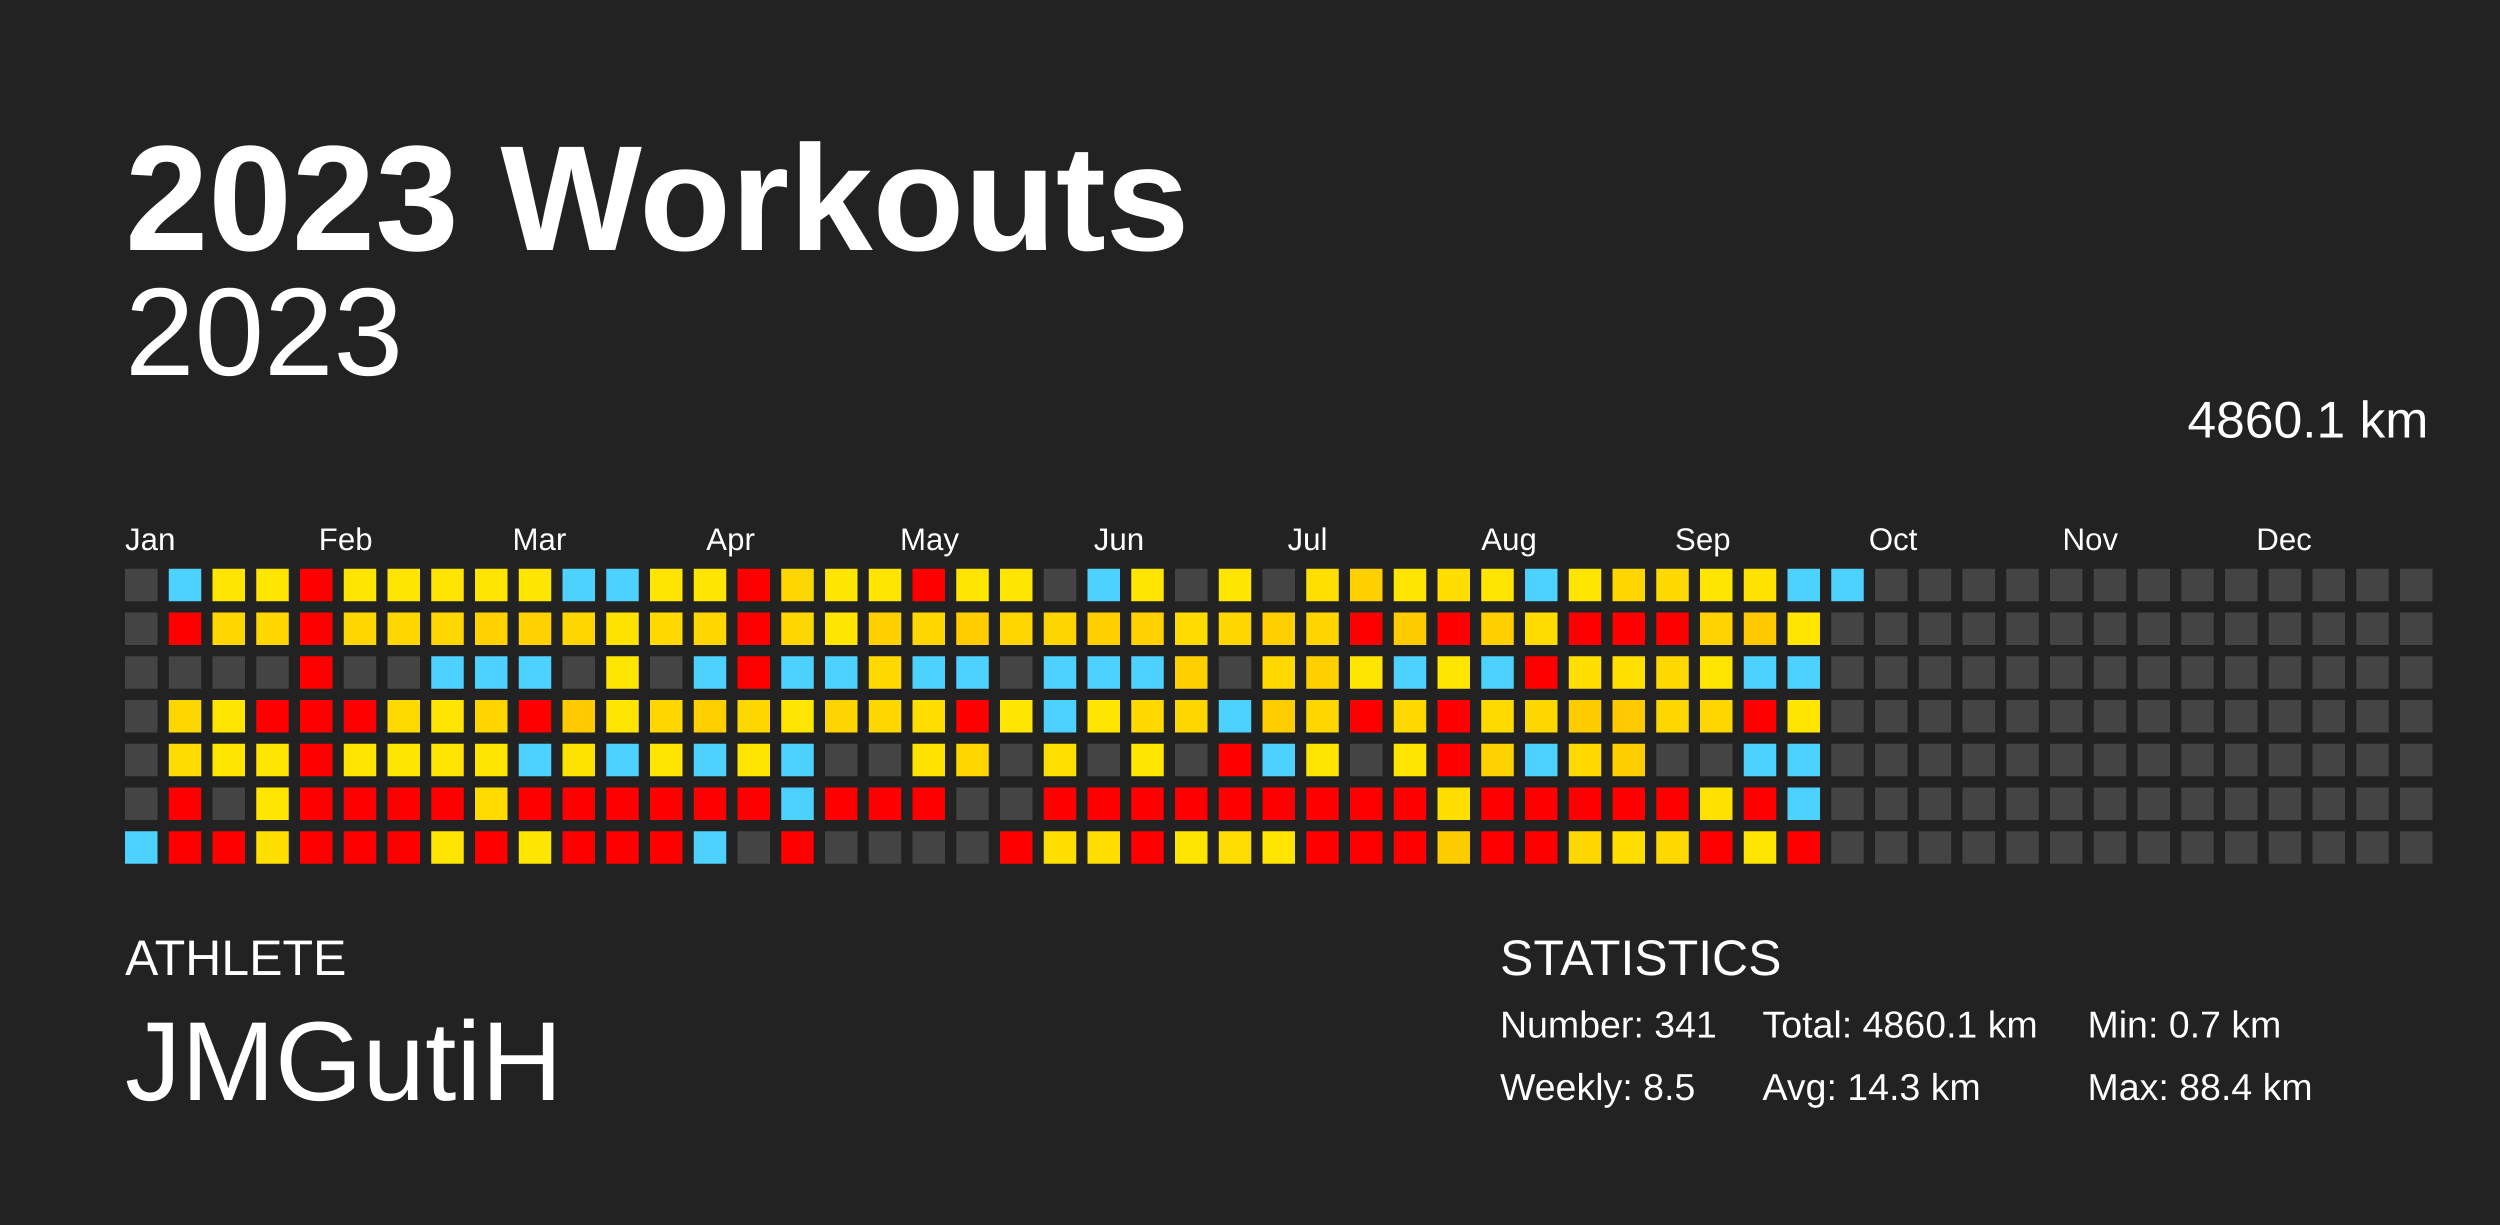
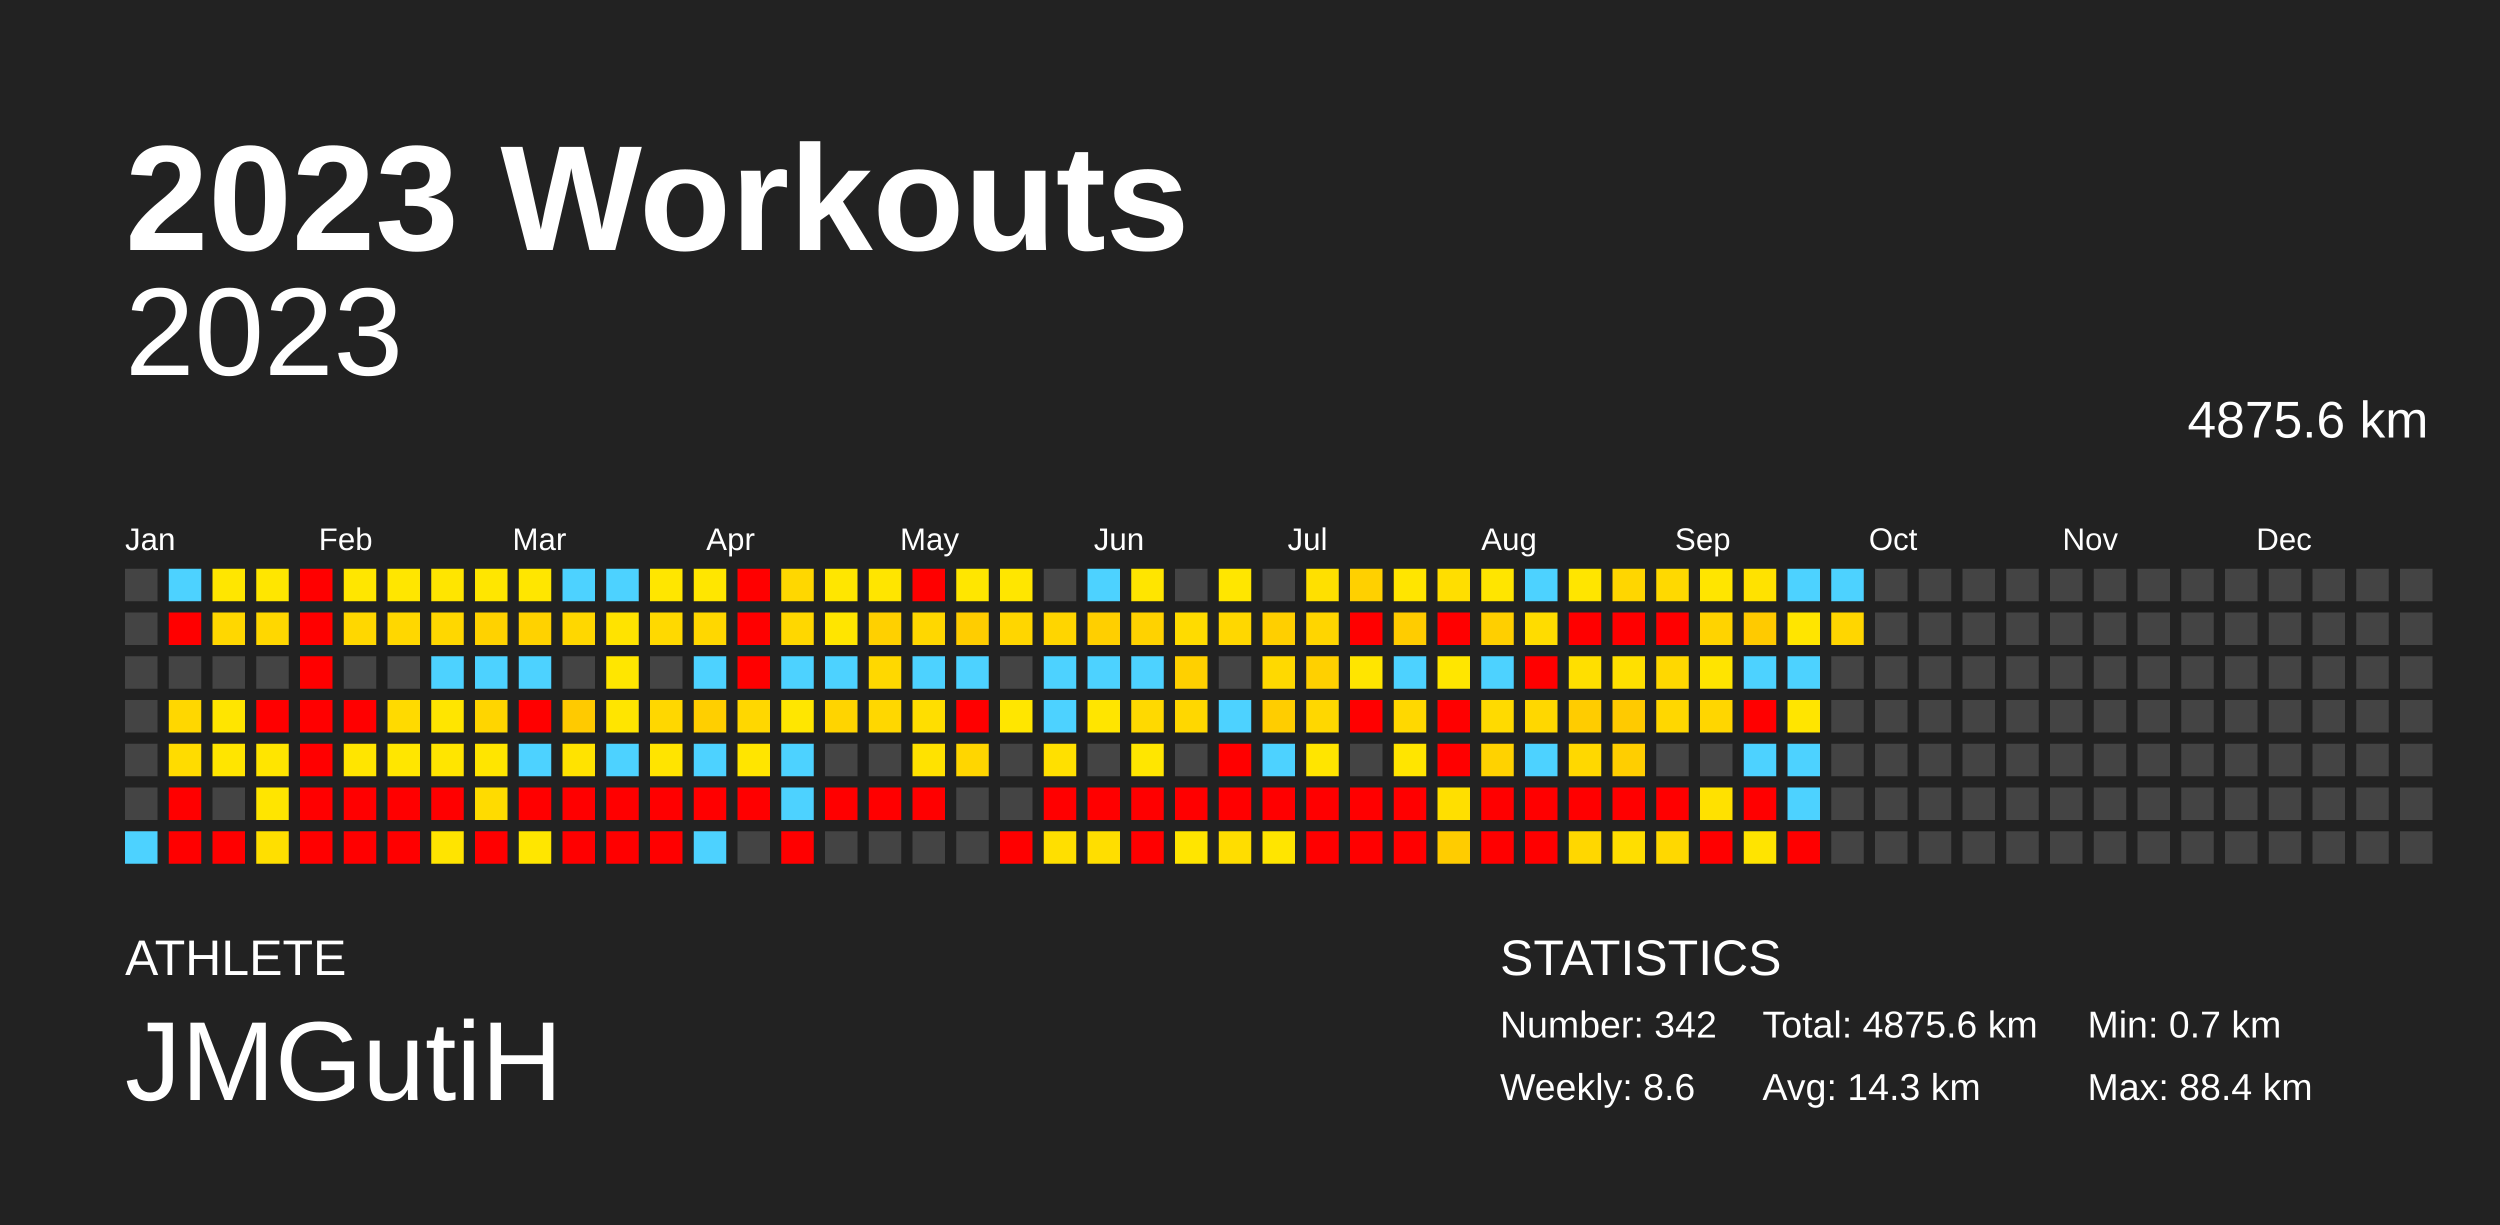
<svg xmlns="http://www.w3.org/2000/svg" baseProfile="full" height="98mm" version="1.1" viewBox="0,0,200,98" width="200mm">
  <defs />
  <rect fill="#222222" height="98" width="200" x="0" y="0" />
  <text fill="#FFFFFF" style="font-size:12px; font-family:Arial; font-weight:bold;" x="10" y="20">2023 Workouts</text>
  <text fill="#FFFFFF" style="font-size:4px; font-family:Arial" x="10" y="78">ATHLETE</text>
  <text fill="#FFFFFF" style="font-size:9px; font-family:Arial" x="10" y="88">JMGutiH</text>
  <text fill="#FFFFFF" style="font-size:4px; font-family:Arial" x="120" y="78">STATISTICS</text>
-   <text fill="#FFFFFF" style="font-size:3px; font-family:Arial" x="120" y="83">Number: 341</text>
-   <text fill="#FFFFFF" style="font-size:3px; font-family:Arial" x="120" y="88">Weekly: 8.5</text>
-   <text fill="#FFFFFF" style="font-size:3px; font-family:Arial" x="141" y="83">Total: 4860.1 km</text>
+   <text fill="#FFFFFF" style="font-size:3px; font-family:Arial" x="120" y="83">Number: 342</text>
+   <text fill="#FFFFFF" style="font-size:3px; font-family:Arial" x="120" y="88">Weekly: 8.6</text>
+   <text fill="#FFFFFF" style="font-size:3px; font-family:Arial" x="141" y="83">Total: 4875.6 km</text>
  <text fill="#FFFFFF" style="font-size:3px; font-family:Arial" x="141" y="88">Avg: 14.3 km</text>
  <text fill="#FFFFFF" style="font-size:3px; font-family:Arial" x="167" y="83">Min: 0.7 km</text>
  <text fill="#FFFFFF" style="font-size:3px; font-family:Arial" x="167" y="88">Max: 88.4 km</text>
  <text alignment-baseline="hanging" fill="#FFFFFF" style="font-size:10.0px; font-family:Arial;" x="10" y="30">2023</text>
-   <text alignment-baseline="hanging" fill="#FFFFFF" style="font-size:4.125px; font-family:Arial;" x="175" y="35">4860.1 km</text>
+   <text alignment-baseline="hanging" fill="#FFFFFF" style="font-size:4.125px; font-family:Arial;" x="175" y="35">4875.6 km</text>
  <text fill="#FFFFFF" style="font-size:2.5px; font-family:Arial" x="10.0" y="44">Jan</text>
  <text fill="#FFFFFF" style="font-size:2.5px; font-family:Arial" x="25.5" y="44">Feb</text>
  <text fill="#FFFFFF" style="font-size:2.5px; font-family:Arial" x="41.0" y="44">Mar</text>
  <text fill="#FFFFFF" style="font-size:2.5px; font-family:Arial" x="56.5" y="44">Apr</text>
  <text fill="#FFFFFF" style="font-size:2.5px; font-family:Arial" x="72.0" y="44">May</text>
  <text fill="#FFFFFF" style="font-size:2.5px; font-family:Arial" x="87.5" y="44">Jun</text>
  <text fill="#FFFFFF" style="font-size:2.5px; font-family:Arial" x="103.0" y="44">Jul</text>
  <text fill="#FFFFFF" style="font-size:2.5px; font-family:Arial" x="118.5" y="44">Aug</text>
  <text fill="#FFFFFF" style="font-size:2.5px; font-family:Arial" x="134.0" y="44">Sep</text>
  <text fill="#FFFFFF" style="font-size:2.5px; font-family:Arial" x="149.5" y="44">Oct</text>
  <text fill="#FFFFFF" style="font-size:2.5px; font-family:Arial" x="165.0" y="44">Nov</text>
  <text fill="#FFFFFF" style="font-size:2.5px; font-family:Arial" x="180.5" y="44">Dec</text>
  <rect fill="#444444" height="2.6" width="2.6" x="10.0" y="45.5" />
  <rect fill="#444444" height="2.6" width="2.6" x="10.0" y="49.0" />
  <rect fill="#444444" height="2.6" width="2.6" x="10.0" y="52.5" />
  <rect fill="#444444" height="2.6" width="2.6" x="10.0" y="56.0" />
  <rect fill="#444444" height="2.6" width="2.6" x="10.0" y="59.5" />
  <rect fill="#444444" height="2.6" width="2.6" x="10.0" y="63.0" />
  <rect fill="#4dd2ff" height="2.6" width="2.6" x="10.0" y="66.5" />
  <rect fill="#4dd2ff" height="2.6" width="2.6" x="13.5" y="45.5" />
  <rect fill="red" height="2.6" width="2.6" x="13.5" y="49.0" />
  <rect fill="#444444" height="2.6" width="2.6" x="13.5" y="52.5" />
  <rect fill="#ffd700" height="2.6" width="2.6" x="13.5" y="56.0" />
  <rect fill="#ffdc00" height="2.6" width="2.6" x="13.5" y="59.5" />
  <rect fill="red" height="2.6" width="2.6" x="13.5" y="63.0" />
  <rect fill="red" height="2.6" width="2.6" x="13.5" y="66.5" />
  <rect fill="#ffe600" height="2.6" width="2.6" x="17.0" y="45.5" />
  <rect fill="#ffd700" height="2.6" width="2.6" x="17.0" y="49.0" />
  <rect fill="#444444" height="2.6" width="2.6" x="17.0" y="52.5" />
  <rect fill="#ffe500" height="2.6" width="2.6" x="17.0" y="56.0" />
  <rect fill="#ffe500" height="2.6" width="2.6" x="17.0" y="59.5" />
  <rect fill="#444444" height="2.6" width="2.6" x="17.0" y="63.0" />
  <rect fill="red" height="2.6" width="2.6" x="17.0" y="66.5" />
  <rect fill="#ffe600" height="2.6" width="2.6" x="20.5" y="45.5" />
  <rect fill="#ffd700" height="2.6" width="2.6" x="20.5" y="49.0" />
  <rect fill="#444444" height="2.6" width="2.6" x="20.5" y="52.5" />
  <rect fill="red" height="2.6" width="2.6" x="20.5" y="56.0" />
  <rect fill="#ffe500" height="2.6" width="2.6" x="20.5" y="59.5" />
  <rect fill="#ffe500" height="2.6" width="2.6" x="20.5" y="63.0" />
  <rect fill="#ffdf00" height="2.6" width="2.6" x="20.5" y="66.5" />
  <rect fill="red" height="2.6" width="2.6" x="24.0" y="45.5" />
  <rect fill="red" height="2.6" width="2.6" x="24.0" y="49.0" />
  <rect fill="red" height="2.6" width="2.6" x="24.0" y="52.5" />
  <rect fill="red" height="2.6" width="2.6" x="24.0" y="56.0" />
  <rect fill="red" height="2.6" width="2.6" x="24.0" y="59.5" />
  <rect fill="red" height="2.6" width="2.6" x="24.0" y="63.0" />
  <rect fill="red" height="2.6" width="2.6" x="24.0" y="66.5" />
  <rect fill="#ffe600" height="2.6" width="2.6" x="27.5" y="45.5" />
  <rect fill="#ffd700" height="2.6" width="2.6" x="27.5" y="49.0" />
  <rect fill="#444444" height="2.6" width="2.6" x="27.5" y="52.5" />
  <rect fill="red" height="2.6" width="2.6" x="27.5" y="56.0" />
  <rect fill="#ffe500" height="2.6" width="2.6" x="27.5" y="59.5" />
  <rect fill="red" height="2.6" width="2.6" x="27.5" y="63.0" />
  <rect fill="red" height="2.6" width="2.6" x="27.5" y="66.5" />
  <rect fill="#ffe600" height="2.6" width="2.6" x="31.0" y="45.5" />
  <rect fill="#ffd700" height="2.6" width="2.6" x="31.0" y="49.0" />
  <rect fill="#444444" height="2.6" width="2.6" x="31.0" y="52.5" />
  <rect fill="#ffda00" height="2.6" width="2.6" x="31.0" y="56.0" />
  <rect fill="#ffe600" height="2.6" width="2.6" x="31.0" y="59.5" />
  <rect fill="red" height="2.6" width="2.6" x="31.0" y="63.0" />
  <rect fill="red" height="2.6" width="2.6" x="31.0" y="66.5" />
  <rect fill="#ffe500" height="2.6" width="2.6" x="34.5" y="45.5" />
  <rect fill="#ffd700" height="2.6" width="2.6" x="34.5" y="49.0" />
  <rect fill="#4dd2ff" height="2.6" width="2.6" x="34.5" y="52.5" />
  <rect fill="#ffe500" height="2.6" width="2.6" x="34.5" y="56.0" />
  <rect fill="#ffe500" height="2.6" width="2.6" x="34.5" y="59.5" />
  <rect fill="red" height="2.6" width="2.6" x="34.5" y="63.0" />
  <rect fill="#ffe400" height="2.6" width="2.6" x="34.5" y="66.5" />
  <rect fill="#ffe600" height="2.6" width="2.6" x="38.0" y="45.5" />
  <rect fill="#ffd200" height="2.6" width="2.6" x="38.0" y="49.0" />
  <rect fill="#4dd2ff" height="2.6" width="2.6" x="38.0" y="52.5" />
  <rect fill="#ffd500" height="2.6" width="2.6" x="38.0" y="56.0" />
  <rect fill="#ffe500" height="2.6" width="2.6" x="38.0" y="59.5" />
  <rect fill="#ffdb00" height="2.6" width="2.6" x="38.0" y="63.0" />
  <rect fill="red" height="2.6" width="2.6" x="38.0" y="66.5" />
  <rect fill="#ffe600" height="2.6" width="2.6" x="41.5" y="45.5" />
  <rect fill="#ffd200" height="2.6" width="2.6" x="41.5" y="49.0" />
  <rect fill="#4dd2ff" height="2.6" width="2.6" x="41.5" y="52.5" />
  <rect fill="red" height="2.6" width="2.6" x="41.5" y="56.0" />
  <rect fill="#4dd2ff" height="2.6" width="2.6" x="41.5" y="59.5" />
  <rect fill="red" height="2.6" width="2.6" x="41.5" y="63.0" />
  <rect fill="#ffe600" height="2.6" width="2.6" x="41.5" y="66.5" />
  <rect fill="#4dd2ff" height="2.6" width="2.6" x="45.0" y="45.5" />
  <rect fill="#ffd700" height="2.6" width="2.6" x="45.0" y="49.0" />
  <rect fill="#444444" height="2.6" width="2.6" x="45.0" y="52.5" />
  <rect fill="#ffca00" height="2.6" width="2.6" x="45.0" y="56.0" />
  <rect fill="#ffe300" height="2.6" width="2.6" x="45.0" y="59.5" />
  <rect fill="red" height="2.6" width="2.6" x="45.0" y="63.0" />
  <rect fill="red" height="2.6" width="2.6" x="45.0" y="66.5" />
  <rect fill="#4dd2ff" height="2.6" width="2.6" x="48.5" y="45.5" />
  <rect fill="#ffe300" height="2.6" width="2.6" x="48.5" y="49.0" />
  <rect fill="#ffe600" height="2.6" width="2.6" x="48.5" y="52.5" />
  <rect fill="#ffe500" height="2.6" width="2.6" x="48.5" y="56.0" />
  <rect fill="#4dd2ff" height="2.6" width="2.6" x="48.5" y="59.5" />
  <rect fill="red" height="2.6" width="2.6" x="48.5" y="63.0" />
  <rect fill="red" height="2.6" width="2.6" x="48.5" y="66.5" />
  <rect fill="#ffe600" height="2.6" width="2.6" x="52.0" y="45.5" />
  <rect fill="#ffd900" height="2.6" width="2.6" x="52.0" y="49.0" />
  <rect fill="#444444" height="2.6" width="2.6" x="52.0" y="52.5" />
  <rect fill="#ffd700" height="2.6" width="2.6" x="52.0" y="56.0" />
  <rect fill="#ffe400" height="2.6" width="2.6" x="52.0" y="59.5" />
  <rect fill="red" height="2.6" width="2.6" x="52.0" y="63.0" />
  <rect fill="red" height="2.6" width="2.6" x="52.0" y="66.5" />
  <rect fill="#ffe600" height="2.6" width="2.6" x="55.5" y="45.5" />
  <rect fill="#ffd700" height="2.6" width="2.6" x="55.5" y="49.0" />
  <rect fill="#4dd2ff" height="2.6" width="2.6" x="55.5" y="52.5" />
  <rect fill="#ffcf00" height="2.6" width="2.6" x="55.5" y="56.0" />
  <rect fill="#4dd2ff" height="2.6" width="2.6" x="55.5" y="59.5" />
  <rect fill="red" height="2.6" width="2.6" x="55.5" y="63.0" />
  <rect fill="#4dd2ff" height="2.6" width="2.6" x="55.5" y="66.5" />
  <rect fill="red" height="2.6" width="2.6" x="59.0" y="45.5" />
  <rect fill="red" height="2.6" width="2.6" x="59.0" y="49.0" />
  <rect fill="red" height="2.6" width="2.6" x="59.0" y="52.5" />
  <rect fill="#ffd700" height="2.6" width="2.6" x="59.0" y="56.0" />
  <rect fill="#ffe500" height="2.6" width="2.6" x="59.0" y="59.5" />
  <rect fill="red" height="2.6" width="2.6" x="59.0" y="63.0" />
  <rect fill="#444444" height="2.6" width="2.6" x="59.0" y="66.5" />
  <rect fill="#ffd700" height="2.6" width="2.6" x="62.5" y="45.5" />
  <rect fill="#ffd700" height="2.6" width="2.6" x="62.5" y="49.0" />
  <rect fill="#4dd2ff" height="2.6" width="2.6" x="62.5" y="52.5" />
  <rect fill="#ffe600" height="2.6" width="2.6" x="62.5" y="56.0" />
  <rect fill="#4dd2ff" height="2.6" width="2.6" x="62.5" y="59.5" />
  <rect fill="#4dd2ff" height="2.6" width="2.6" x="62.5" y="63.0" />
  <rect fill="red" height="2.6" width="2.6" x="62.5" y="66.5" />
  <rect fill="#ffe600" height="2.6" width="2.6" x="66.0" y="45.5" />
  <rect fill="#ffe500" height="2.6" width="2.6" x="66.0" y="49.0" />
  <rect fill="#4dd2ff" height="2.6" width="2.6" x="66.0" y="52.5" />
  <rect fill="#ffd400" height="2.6" width="2.6" x="66.0" y="56.0" />
  <rect fill="#444444" height="2.6" width="2.6" x="66.0" y="59.5" />
  <rect fill="red" height="2.6" width="2.6" x="66.0" y="63.0" />
  <rect fill="#444444" height="2.6" width="2.6" x="66.0" y="66.5" />
  <rect fill="#ffe500" height="2.6" width="2.6" x="69.5" y="45.5" />
  <rect fill="#ffd000" height="2.6" width="2.6" x="69.5" y="49.0" />
  <rect fill="#ffd800" height="2.6" width="2.6" x="69.5" y="52.5" />
  <rect fill="#ffd700" height="2.6" width="2.6" x="69.5" y="56.0" />
  <rect fill="#444444" height="2.6" width="2.6" x="69.5" y="59.5" />
  <rect fill="red" height="2.6" width="2.6" x="69.5" y="63.0" />
  <rect fill="#444444" height="2.6" width="2.6" x="69.5" y="66.5" />
  <rect fill="red" height="2.6" width="2.6" x="73.0" y="45.5" />
  <rect fill="#ffd700" height="2.6" width="2.6" x="73.0" y="49.0" />
  <rect fill="#4dd2ff" height="2.6" width="2.6" x="73.0" y="52.5" />
  <rect fill="#ffde00" height="2.6" width="2.6" x="73.0" y="56.0" />
  <rect fill="#ffe200" height="2.6" width="2.6" x="73.0" y="59.5" />
  <rect fill="red" height="2.6" width="2.6" x="73.0" y="63.0" />
  <rect fill="#444444" height="2.6" width="2.6" x="73.0" y="66.5" />
  <rect fill="#ffe600" height="2.6" width="2.6" x="76.5" y="45.5" />
  <rect fill="#ffcd00" height="2.6" width="2.6" x="76.5" y="49.0" />
  <rect fill="#4dd2ff" height="2.6" width="2.6" x="76.5" y="52.5" />
  <rect fill="red" height="2.6" width="2.6" x="76.5" y="56.0" />
  <rect fill="#ffd600" height="2.6" width="2.6" x="76.5" y="59.5" />
  <rect fill="#444444" height="2.6" width="2.6" x="76.5" y="63.0" />
  <rect fill="#444444" height="2.6" width="2.6" x="76.5" y="66.5" />
  <rect fill="#ffe600" height="2.6" width="2.6" x="80.0" y="45.5" />
  <rect fill="#ffd600" height="2.6" width="2.6" x="80.0" y="49.0" />
  <rect fill="#444444" height="2.6" width="2.6" x="80.0" y="52.5" />
  <rect fill="#ffe600" height="2.6" width="2.6" x="80.0" y="56.0" />
  <rect fill="#444444" height="2.6" width="2.6" x="80.0" y="59.5" />
  <rect fill="#444444" height="2.6" width="2.6" x="80.0" y="63.0" />
  <rect fill="red" height="2.6" width="2.6" x="80.0" y="66.5" />
  <rect fill="#444444" height="2.6" width="2.6" x="83.5" y="45.5" />
  <rect fill="#ffd500" height="2.6" width="2.6" x="83.5" y="49.0" />
  <rect fill="#4dd2ff" height="2.6" width="2.6" x="83.5" y="52.5" />
  <rect fill="#4dd2ff" height="2.6" width="2.6" x="83.5" y="56.0" />
  <rect fill="#ffe000" height="2.6" width="2.6" x="83.5" y="59.5" />
  <rect fill="red" height="2.6" width="2.6" x="83.5" y="63.0" />
  <rect fill="#ffdf00" height="2.6" width="2.6" x="83.5" y="66.5" />
  <rect fill="#4dd2ff" height="2.6" width="2.6" x="87.0" y="45.5" />
  <rect fill="#ffcf00" height="2.6" width="2.6" x="87.0" y="49.0" />
  <rect fill="#4dd2ff" height="2.6" width="2.6" x="87.0" y="52.5" />
  <rect fill="#ffe500" height="2.6" width="2.6" x="87.0" y="56.0" />
  <rect fill="#444444" height="2.6" width="2.6" x="87.0" y="59.5" />
  <rect fill="red" height="2.6" width="2.6" x="87.0" y="63.0" />
  <rect fill="#ffde00" height="2.6" width="2.6" x="87.0" y="66.5" />
  <rect fill="#ffe500" height="2.6" width="2.6" x="90.5" y="45.5" />
  <rect fill="#ffd200" height="2.6" width="2.6" x="90.5" y="49.0" />
  <rect fill="#4dd2ff" height="2.6" width="2.6" x="90.5" y="52.5" />
  <rect fill="#ffd900" height="2.6" width="2.6" x="90.5" y="56.0" />
  <rect fill="#ffe600" height="2.6" width="2.6" x="90.5" y="59.5" />
  <rect fill="red" height="2.6" width="2.6" x="90.5" y="63.0" />
  <rect fill="red" height="2.6" width="2.6" x="90.5" y="66.5" />
  <rect fill="#444444" height="2.6" width="2.6" x="94.0" y="45.5" />
  <rect fill="#ffdb00" height="2.6" width="2.6" x="94.0" y="49.0" />
  <rect fill="#ffd000" height="2.6" width="2.6" x="94.0" y="52.5" />
  <rect fill="#ffd700" height="2.6" width="2.6" x="94.0" y="56.0" />
  <rect fill="#444444" height="2.6" width="2.6" x="94.0" y="59.5" />
  <rect fill="red" height="2.6" width="2.6" x="94.0" y="63.0" />
  <rect fill="#ffe500" height="2.6" width="2.6" x="94.0" y="66.5" />
  <rect fill="#ffe600" height="2.6" width="2.6" x="97.5" y="45.5" />
  <rect fill="#ffd700" height="2.6" width="2.6" x="97.5" y="49.0" />
  <rect fill="#444444" height="2.6" width="2.6" x="97.5" y="52.5" />
  <rect fill="#4dd2ff" height="2.6" width="2.6" x="97.5" y="56.0" />
  <rect fill="red" height="2.6" width="2.6" x="97.5" y="59.5" />
  <rect fill="red" height="2.6" width="2.6" x="97.5" y="63.0" />
  <rect fill="#ffdd00" height="2.6" width="2.6" x="97.5" y="66.5" />
  <rect fill="#444444" height="2.6" width="2.6" x="101.0" y="45.5" />
  <rect fill="#ffcf00" height="2.6" width="2.6" x="101.0" y="49.0" />
  <rect fill="#ffd900" height="2.6" width="2.6" x="101.0" y="52.5" />
  <rect fill="#ffcd00" height="2.6" width="2.6" x="101.0" y="56.0" />
  <rect fill="#4dd2ff" height="2.6" width="2.6" x="101.0" y="59.5" />
  <rect fill="red" height="2.6" width="2.6" x="101.0" y="63.0" />
  <rect fill="#ffe500" height="2.6" width="2.6" x="101.0" y="66.5" />
  <rect fill="#ffe000" height="2.6" width="2.6" x="104.5" y="45.5" />
  <rect fill="#ffd500" height="2.6" width="2.6" x="104.5" y="49.0" />
  <rect fill="#ffd000" height="2.6" width="2.6" x="104.5" y="52.5" />
  <rect fill="#ffd700" height="2.6" width="2.6" x="104.5" y="56.0" />
  <rect fill="#ffe500" height="2.6" width="2.6" x="104.5" y="59.5" />
  <rect fill="red" height="2.6" width="2.6" x="104.5" y="63.0" />
  <rect fill="red" height="2.6" width="2.6" x="104.5" y="66.5" />
  <rect fill="#ffd000" height="2.6" width="2.6" x="108.0" y="45.5" />
  <rect fill="red" height="2.6" width="2.6" x="108.0" y="49.0" />
  <rect fill="#ffe500" height="2.6" width="2.6" x="108.0" y="52.5" />
  <rect fill="red" height="2.6" width="2.6" x="108.0" y="56.0" />
  <rect fill="#444444" height="2.6" width="2.6" x="108.0" y="59.5" />
  <rect fill="red" height="2.6" width="2.6" x="108.0" y="63.0" />
  <rect fill="red" height="2.6" width="2.6" x="108.0" y="66.5" />
  <rect fill="#ffe500" height="2.6" width="2.6" x="111.5" y="45.5" />
  <rect fill="#ffcc00" height="2.6" width="2.6" x="111.5" y="49.0" />
  <rect fill="#4dd2ff" height="2.6" width="2.6" x="111.5" y="52.5" />
  <rect fill="#ffd800" height="2.6" width="2.6" x="111.5" y="56.0" />
  <rect fill="#ffe500" height="2.6" width="2.6" x="111.5" y="59.5" />
  <rect fill="red" height="2.6" width="2.6" x="111.5" y="63.0" />
  <rect fill="red" height="2.6" width="2.6" x="111.5" y="66.5" />
  <rect fill="#ffde00" height="2.6" width="2.6" x="115.0" y="45.5" />
  <rect fill="red" height="2.6" width="2.6" x="115.0" y="49.0" />
  <rect fill="#ffe600" height="2.6" width="2.6" x="115.0" y="52.5" />
  <rect fill="red" height="2.6" width="2.6" x="115.0" y="56.0" />
  <rect fill="red" height="2.6" width="2.6" x="115.0" y="59.5" />
  <rect fill="#ffdf00" height="2.6" width="2.6" x="115.0" y="63.0" />
  <rect fill="#ffcc00" height="2.6" width="2.6" x="115.0" y="66.5" />
  <rect fill="#ffe500" height="2.6" width="2.6" x="118.5" y="45.5" />
  <rect fill="#ffcf00" height="2.6" width="2.6" x="118.5" y="49.0" />
  <rect fill="#4dd2ff" height="2.6" width="2.6" x="118.5" y="52.5" />
  <rect fill="#ffda00" height="2.6" width="2.6" x="118.5" y="56.0" />
  <rect fill="#ffd200" height="2.6" width="2.6" x="118.5" y="59.5" />
  <rect fill="red" height="2.6" width="2.6" x="118.5" y="63.0" />
  <rect fill="red" height="2.6" width="2.6" x="118.5" y="66.5" />
  <rect fill="#4dd2ff" height="2.6" width="2.6" x="122.0" y="45.5" />
  <rect fill="#ffdc00" height="2.6" width="2.6" x="122.0" y="49.0" />
  <rect fill="red" height="2.6" width="2.6" x="122.0" y="52.5" />
  <rect fill="#ffd700" height="2.6" width="2.6" x="122.0" y="56.0" />
  <rect fill="#4dd2ff" height="2.6" width="2.6" x="122.0" y="59.5" />
  <rect fill="red" height="2.6" width="2.6" x="122.0" y="63.0" />
  <rect fill="red" height="2.6" width="2.6" x="122.0" y="66.5" />
  <rect fill="#ffe500" height="2.6" width="2.6" x="125.5" y="45.5" />
  <rect fill="red" height="2.6" width="2.6" x="125.5" y="49.0" />
  <rect fill="#ffdf00" height="2.6" width="2.6" x="125.5" y="52.5" />
  <rect fill="#ffcc00" height="2.6" width="2.6" x="125.5" y="56.0" />
  <rect fill="#ffd800" height="2.6" width="2.6" x="125.5" y="59.5" />
  <rect fill="red" height="2.6" width="2.6" x="125.5" y="63.0" />
  <rect fill="#ffd700" height="2.6" width="2.6" x="125.5" y="66.5" />
  <rect fill="#ffd600" height="2.6" width="2.6" x="129.0" y="45.5" />
  <rect fill="red" height="2.6" width="2.6" x="129.0" y="49.0" />
  <rect fill="#ffe000" height="2.6" width="2.6" x="129.0" y="52.5" />
  <rect fill="#ffca00" height="2.6" width="2.6" x="129.0" y="56.0" />
  <rect fill="#ffce00" height="2.6" width="2.6" x="129.0" y="59.5" />
  <rect fill="red" height="2.6" width="2.6" x="129.0" y="63.0" />
  <rect fill="#ffde00" height="2.6" width="2.6" x="129.0" y="66.5" />
  <rect fill="#ffd900" height="2.6" width="2.6" x="132.5" y="45.5" />
  <rect fill="red" height="2.6" width="2.6" x="132.5" y="49.0" />
  <rect fill="#ffd800" height="2.6" width="2.6" x="132.5" y="52.5" />
  <rect fill="#ffd700" height="2.6" width="2.6" x="132.5" y="56.0" />
  <rect fill="#444444" height="2.6" width="2.6" x="132.5" y="59.5" />
  <rect fill="red" height="2.6" width="2.6" x="132.5" y="63.0" />
  <rect fill="#ffd800" height="2.6" width="2.6" x="132.5" y="66.5" />
  <rect fill="#ffe500" height="2.6" width="2.6" x="136.0" y="45.5" />
  <rect fill="#ffd300" height="2.6" width="2.6" x="136.0" y="49.0" />
  <rect fill="#ffe400" height="2.6" width="2.6" x="136.0" y="52.5" />
  <rect fill="#ffd600" height="2.6" width="2.6" x="136.0" y="56.0" />
  <rect fill="#444444" height="2.6" width="2.6" x="136.0" y="59.5" />
  <rect fill="#ffe100" height="2.6" width="2.6" x="136.0" y="63.0" />
  <rect fill="red" height="2.6" width="2.6" x="136.0" y="66.5" />
  <rect fill="#ffe200" height="2.6" width="2.6" x="139.5" y="45.5" />
  <rect fill="#ffca00" height="2.6" width="2.6" x="139.5" y="49.0" />
  <rect fill="#4dd2ff" height="2.6" width="2.6" x="139.5" y="52.5" />
  <rect fill="red" height="2.6" width="2.6" x="139.5" y="56.0" />
  <rect fill="#4dd2ff" height="2.6" width="2.6" x="139.5" y="59.5" />
  <rect fill="red" height="2.6" width="2.6" x="139.5" y="63.0" />
  <rect fill="#ffe400" height="2.6" width="2.6" x="139.5" y="66.5" />
  <rect fill="#4dd2ff" height="2.6" width="2.6" x="143.0" y="45.5" />
  <rect fill="#ffe500" height="2.6" width="2.6" x="143.0" y="49.0" />
  <rect fill="#4dd2ff" height="2.6" width="2.6" x="143.0" y="52.5" />
  <rect fill="#ffe500" height="2.6" width="2.6" x="143.0" y="56.0" />
  <rect fill="#4dd2ff" height="2.6" width="2.6" x="143.0" y="59.5" />
  <rect fill="#4dd2ff" height="2.6" width="2.6" x="143.0" y="63.0" />
  <rect fill="red" height="2.6" width="2.6" x="143.0" y="66.5" />
  <rect fill="#4dd2ff" height="2.6" width="2.6" x="146.5" y="45.5" />
-   <rect fill="#444444" height="2.6" width="2.6" x="146.5" y="49.0" />
+   <rect fill="#ffd600" height="2.6" width="2.6" x="146.5" y="49.0" />
  <rect fill="#444444" height="2.6" width="2.6" x="146.5" y="52.5" />
  <rect fill="#444444" height="2.6" width="2.6" x="146.5" y="56.0" />
  <rect fill="#444444" height="2.6" width="2.6" x="146.5" y="59.5" />
  <rect fill="#444444" height="2.6" width="2.6" x="146.5" y="63.0" />
  <rect fill="#444444" height="2.6" width="2.6" x="146.5" y="66.5" />
  <rect fill="#444444" height="2.6" width="2.6" x="150.0" y="45.5" />
  <rect fill="#444444" height="2.6" width="2.6" x="150.0" y="49.0" />
  <rect fill="#444444" height="2.6" width="2.6" x="150.0" y="52.5" />
  <rect fill="#444444" height="2.6" width="2.6" x="150.0" y="56.0" />
  <rect fill="#444444" height="2.6" width="2.6" x="150.0" y="59.5" />
  <rect fill="#444444" height="2.6" width="2.6" x="150.0" y="63.0" />
  <rect fill="#444444" height="2.6" width="2.6" x="150.0" y="66.5" />
  <rect fill="#444444" height="2.6" width="2.6" x="153.5" y="45.5" />
  <rect fill="#444444" height="2.6" width="2.6" x="153.5" y="49.0" />
  <rect fill="#444444" height="2.6" width="2.6" x="153.5" y="52.5" />
  <rect fill="#444444" height="2.6" width="2.6" x="153.5" y="56.0" />
  <rect fill="#444444" height="2.6" width="2.6" x="153.5" y="59.5" />
  <rect fill="#444444" height="2.6" width="2.6" x="153.5" y="63.0" />
  <rect fill="#444444" height="2.6" width="2.6" x="153.5" y="66.5" />
  <rect fill="#444444" height="2.6" width="2.6" x="157.0" y="45.5" />
  <rect fill="#444444" height="2.6" width="2.6" x="157.0" y="49.0" />
  <rect fill="#444444" height="2.6" width="2.6" x="157.0" y="52.5" />
  <rect fill="#444444" height="2.6" width="2.6" x="157.0" y="56.0" />
  <rect fill="#444444" height="2.6" width="2.6" x="157.0" y="59.5" />
  <rect fill="#444444" height="2.6" width="2.6" x="157.0" y="63.0" />
  <rect fill="#444444" height="2.6" width="2.6" x="157.0" y="66.5" />
  <rect fill="#444444" height="2.6" width="2.6" x="160.5" y="45.5" />
  <rect fill="#444444" height="2.6" width="2.6" x="160.5" y="49.0" />
  <rect fill="#444444" height="2.6" width="2.6" x="160.5" y="52.5" />
  <rect fill="#444444" height="2.6" width="2.6" x="160.5" y="56.0" />
  <rect fill="#444444" height="2.6" width="2.6" x="160.5" y="59.5" />
  <rect fill="#444444" height="2.6" width="2.6" x="160.5" y="63.0" />
  <rect fill="#444444" height="2.6" width="2.6" x="160.5" y="66.5" />
  <rect fill="#444444" height="2.6" width="2.6" x="164.0" y="45.5" />
  <rect fill="#444444" height="2.6" width="2.6" x="164.0" y="49.0" />
  <rect fill="#444444" height="2.6" width="2.6" x="164.0" y="52.5" />
  <rect fill="#444444" height="2.6" width="2.6" x="164.0" y="56.0" />
  <rect fill="#444444" height="2.6" width="2.6" x="164.0" y="59.5" />
  <rect fill="#444444" height="2.6" width="2.6" x="164.0" y="63.0" />
  <rect fill="#444444" height="2.6" width="2.6" x="164.0" y="66.5" />
  <rect fill="#444444" height="2.6" width="2.6" x="167.5" y="45.5" />
  <rect fill="#444444" height="2.6" width="2.6" x="167.5" y="49.0" />
  <rect fill="#444444" height="2.6" width="2.6" x="167.5" y="52.5" />
  <rect fill="#444444" height="2.6" width="2.6" x="167.5" y="56.0" />
  <rect fill="#444444" height="2.6" width="2.6" x="167.5" y="59.5" />
  <rect fill="#444444" height="2.6" width="2.6" x="167.5" y="63.0" />
  <rect fill="#444444" height="2.6" width="2.6" x="167.5" y="66.5" />
  <rect fill="#444444" height="2.6" width="2.6" x="171.0" y="45.5" />
  <rect fill="#444444" height="2.6" width="2.6" x="171.0" y="49.0" />
  <rect fill="#444444" height="2.6" width="2.6" x="171.0" y="52.5" />
  <rect fill="#444444" height="2.6" width="2.6" x="171.0" y="56.0" />
  <rect fill="#444444" height="2.6" width="2.6" x="171.0" y="59.5" />
  <rect fill="#444444" height="2.6" width="2.6" x="171.0" y="63.0" />
  <rect fill="#444444" height="2.6" width="2.6" x="171.0" y="66.5" />
  <rect fill="#444444" height="2.6" width="2.6" x="174.5" y="45.5" />
  <rect fill="#444444" height="2.6" width="2.6" x="174.5" y="49.0" />
  <rect fill="#444444" height="2.6" width="2.6" x="174.5" y="52.5" />
  <rect fill="#444444" height="2.6" width="2.6" x="174.5" y="56.0" />
  <rect fill="#444444" height="2.6" width="2.6" x="174.5" y="59.5" />
  <rect fill="#444444" height="2.6" width="2.6" x="174.5" y="63.0" />
  <rect fill="#444444" height="2.6" width="2.6" x="174.5" y="66.5" />
  <rect fill="#444444" height="2.6" width="2.6" x="178.0" y="45.5" />
  <rect fill="#444444" height="2.6" width="2.6" x="178.0" y="49.0" />
  <rect fill="#444444" height="2.6" width="2.6" x="178.0" y="52.5" />
  <rect fill="#444444" height="2.6" width="2.6" x="178.0" y="56.0" />
  <rect fill="#444444" height="2.6" width="2.6" x="178.0" y="59.5" />
  <rect fill="#444444" height="2.6" width="2.6" x="178.0" y="63.0" />
  <rect fill="#444444" height="2.6" width="2.6" x="178.0" y="66.5" />
  <rect fill="#444444" height="2.6" width="2.6" x="181.5" y="45.5" />
  <rect fill="#444444" height="2.6" width="2.6" x="181.5" y="49.0" />
  <rect fill="#444444" height="2.6" width="2.6" x="181.5" y="52.5" />
  <rect fill="#444444" height="2.6" width="2.6" x="181.5" y="56.0" />
  <rect fill="#444444" height="2.6" width="2.6" x="181.5" y="59.5" />
  <rect fill="#444444" height="2.6" width="2.6" x="181.5" y="63.0" />
  <rect fill="#444444" height="2.6" width="2.6" x="181.5" y="66.5" />
  <rect fill="#444444" height="2.6" width="2.6" x="185.0" y="45.5" />
  <rect fill="#444444" height="2.6" width="2.6" x="185.0" y="49.0" />
  <rect fill="#444444" height="2.6" width="2.6" x="185.0" y="52.5" />
  <rect fill="#444444" height="2.6" width="2.6" x="185.0" y="56.0" />
  <rect fill="#444444" height="2.6" width="2.6" x="185.0" y="59.5" />
  <rect fill="#444444" height="2.6" width="2.6" x="185.0" y="63.0" />
  <rect fill="#444444" height="2.6" width="2.6" x="185.0" y="66.5" />
  <rect fill="#444444" height="2.6" width="2.6" x="188.5" y="45.5" />
  <rect fill="#444444" height="2.6" width="2.6" x="188.5" y="49.0" />
  <rect fill="#444444" height="2.6" width="2.6" x="188.5" y="52.5" />
  <rect fill="#444444" height="2.6" width="2.6" x="188.5" y="56.0" />
  <rect fill="#444444" height="2.6" width="2.6" x="188.5" y="59.5" />
  <rect fill="#444444" height="2.6" width="2.6" x="188.5" y="63.0" />
  <rect fill="#444444" height="2.6" width="2.6" x="188.5" y="66.5" />
  <rect fill="#444444" height="2.6" width="2.6" x="192.0" y="45.5" />
  <rect fill="#444444" height="2.6" width="2.6" x="192.0" y="49.0" />
  <rect fill="#444444" height="2.6" width="2.6" x="192.0" y="52.5" />
  <rect fill="#444444" height="2.6" width="2.6" x="192.0" y="56.0" />
  <rect fill="#444444" height="2.6" width="2.6" x="192.0" y="59.5" />
  <rect fill="#444444" height="2.6" width="2.6" x="192.0" y="63.0" />
  <rect fill="#444444" height="2.6" width="2.6" x="192.0" y="66.5" />
</svg>
